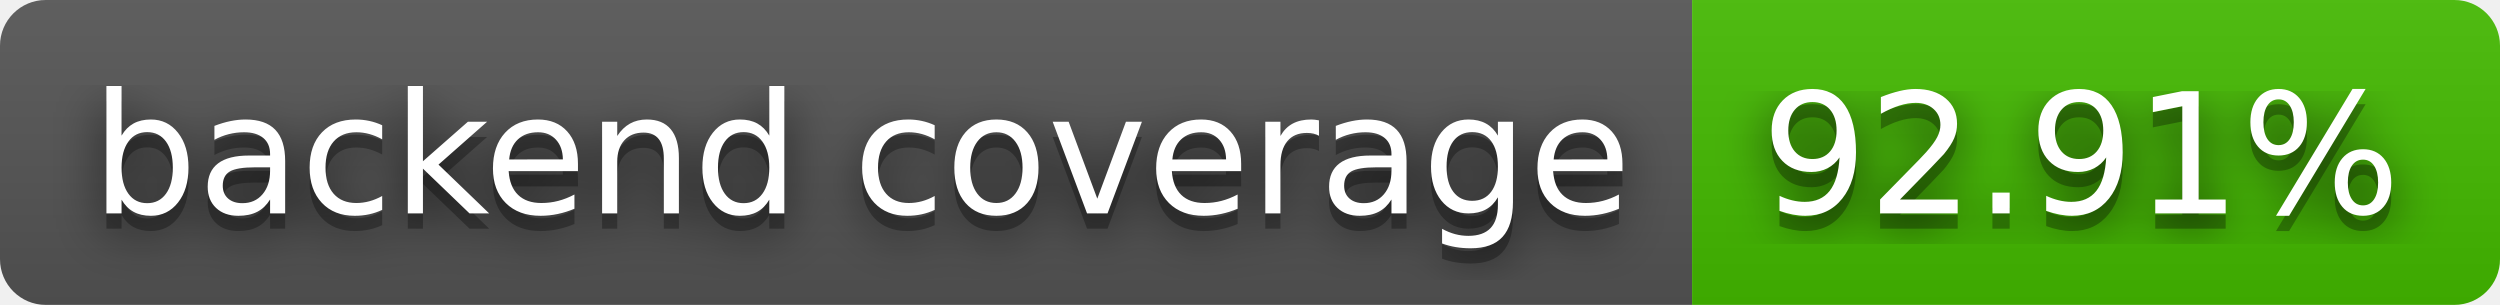
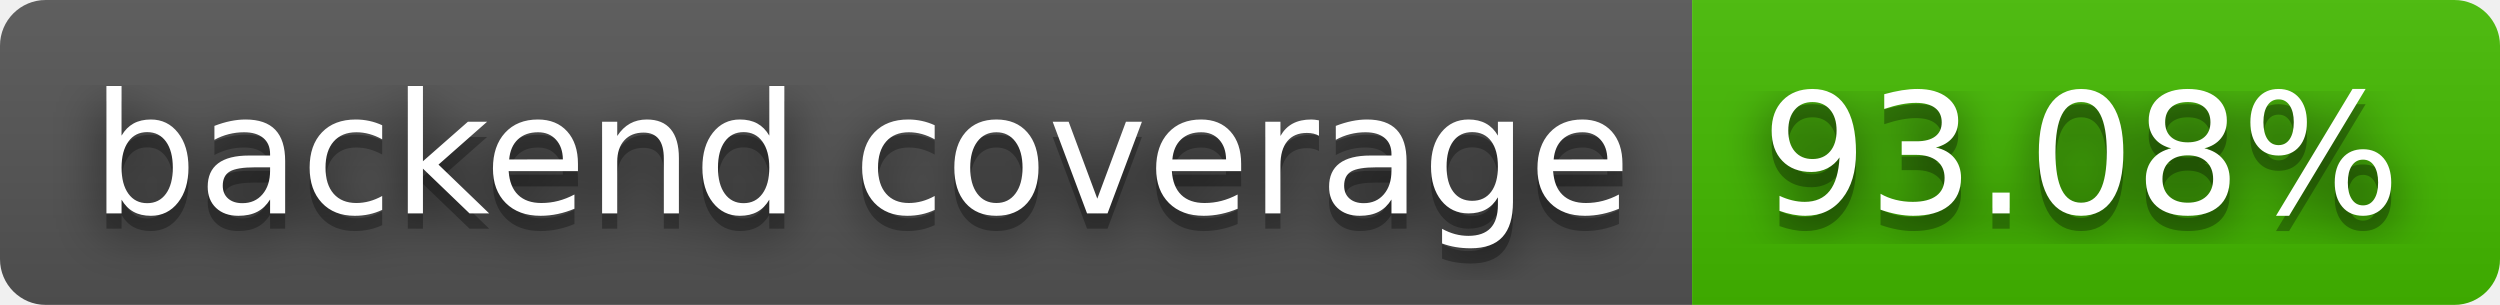
- <svg xmlns="http://www.w3.org/2000/svg" width="164" height="20" role="img" aria-label="backend coverage: 92.91%">
+ <svg xmlns="http://www.w3.org/2000/svg" width="164" height="20" role="img" aria-label="backend coverage: 93.08%">
  <filter id="blur">
    <feGaussianBlur stdDeviation="16" />
  </filter>
  <linearGradient id="s" x2="0" y2="100%">
    <stop offset="0" stop-color="#bbb" stop-opacity=".1" />
    <stop offset="1" stop-opacity=".1" />
  </linearGradient>
  <clipPath id="r">
    <rect width="164" height="20" rx="3" />
  </clipPath>
  <g clip-path="url(#r)">
    <rect width="111" height="20" fill="#555" />
    <rect x="111" width="53" height="20" fill="#4b0" />
    <rect width="164" height="20" fill="url(#s)" />
  </g>
  <g fill="#fff" text-anchor="middle" font-family="Verdana,Geneva,DejaVu Sans,sans-serif" text-rendering="geometricPrecision" font-size="110">
    <g transform="scale(.1)">
      <g aria-hidden="true" fill="#010101">
        <text x="565" y="150" fill-opacity=".8" filter="url(#blur)" textLength="1010">backend coverage</text>
        <text x="565" y="150" fill-opacity=".3" textLength="1010">backend coverage</text>
      </g>
      <text x="565" y="140" textLength="1010">backend coverage</text>
    </g>
    <g transform="scale(.1)">
      <g aria-hidden="true" fill="#010101">
-         <text x="1365" y="150" fill-opacity=".8" filter="url(#blur)" textLength="430">92.91%</text>
-         <text x="1365" y="150" fill-opacity=".3" textLength="430">92.91%</text>
+         <text x="1365" y="150" fill-opacity=".8" filter="url(#blur)" textLength="430">93.08%</text>
+         <text x="1365" y="150" fill-opacity=".3" textLength="430">93.08%</text>
      </g>
-       <text x="1365" y="140" textLength="430">92.91%</text>
+       <text x="1365" y="140" textLength="430">93.08%</text>
    </g>
  </g>
</svg>
